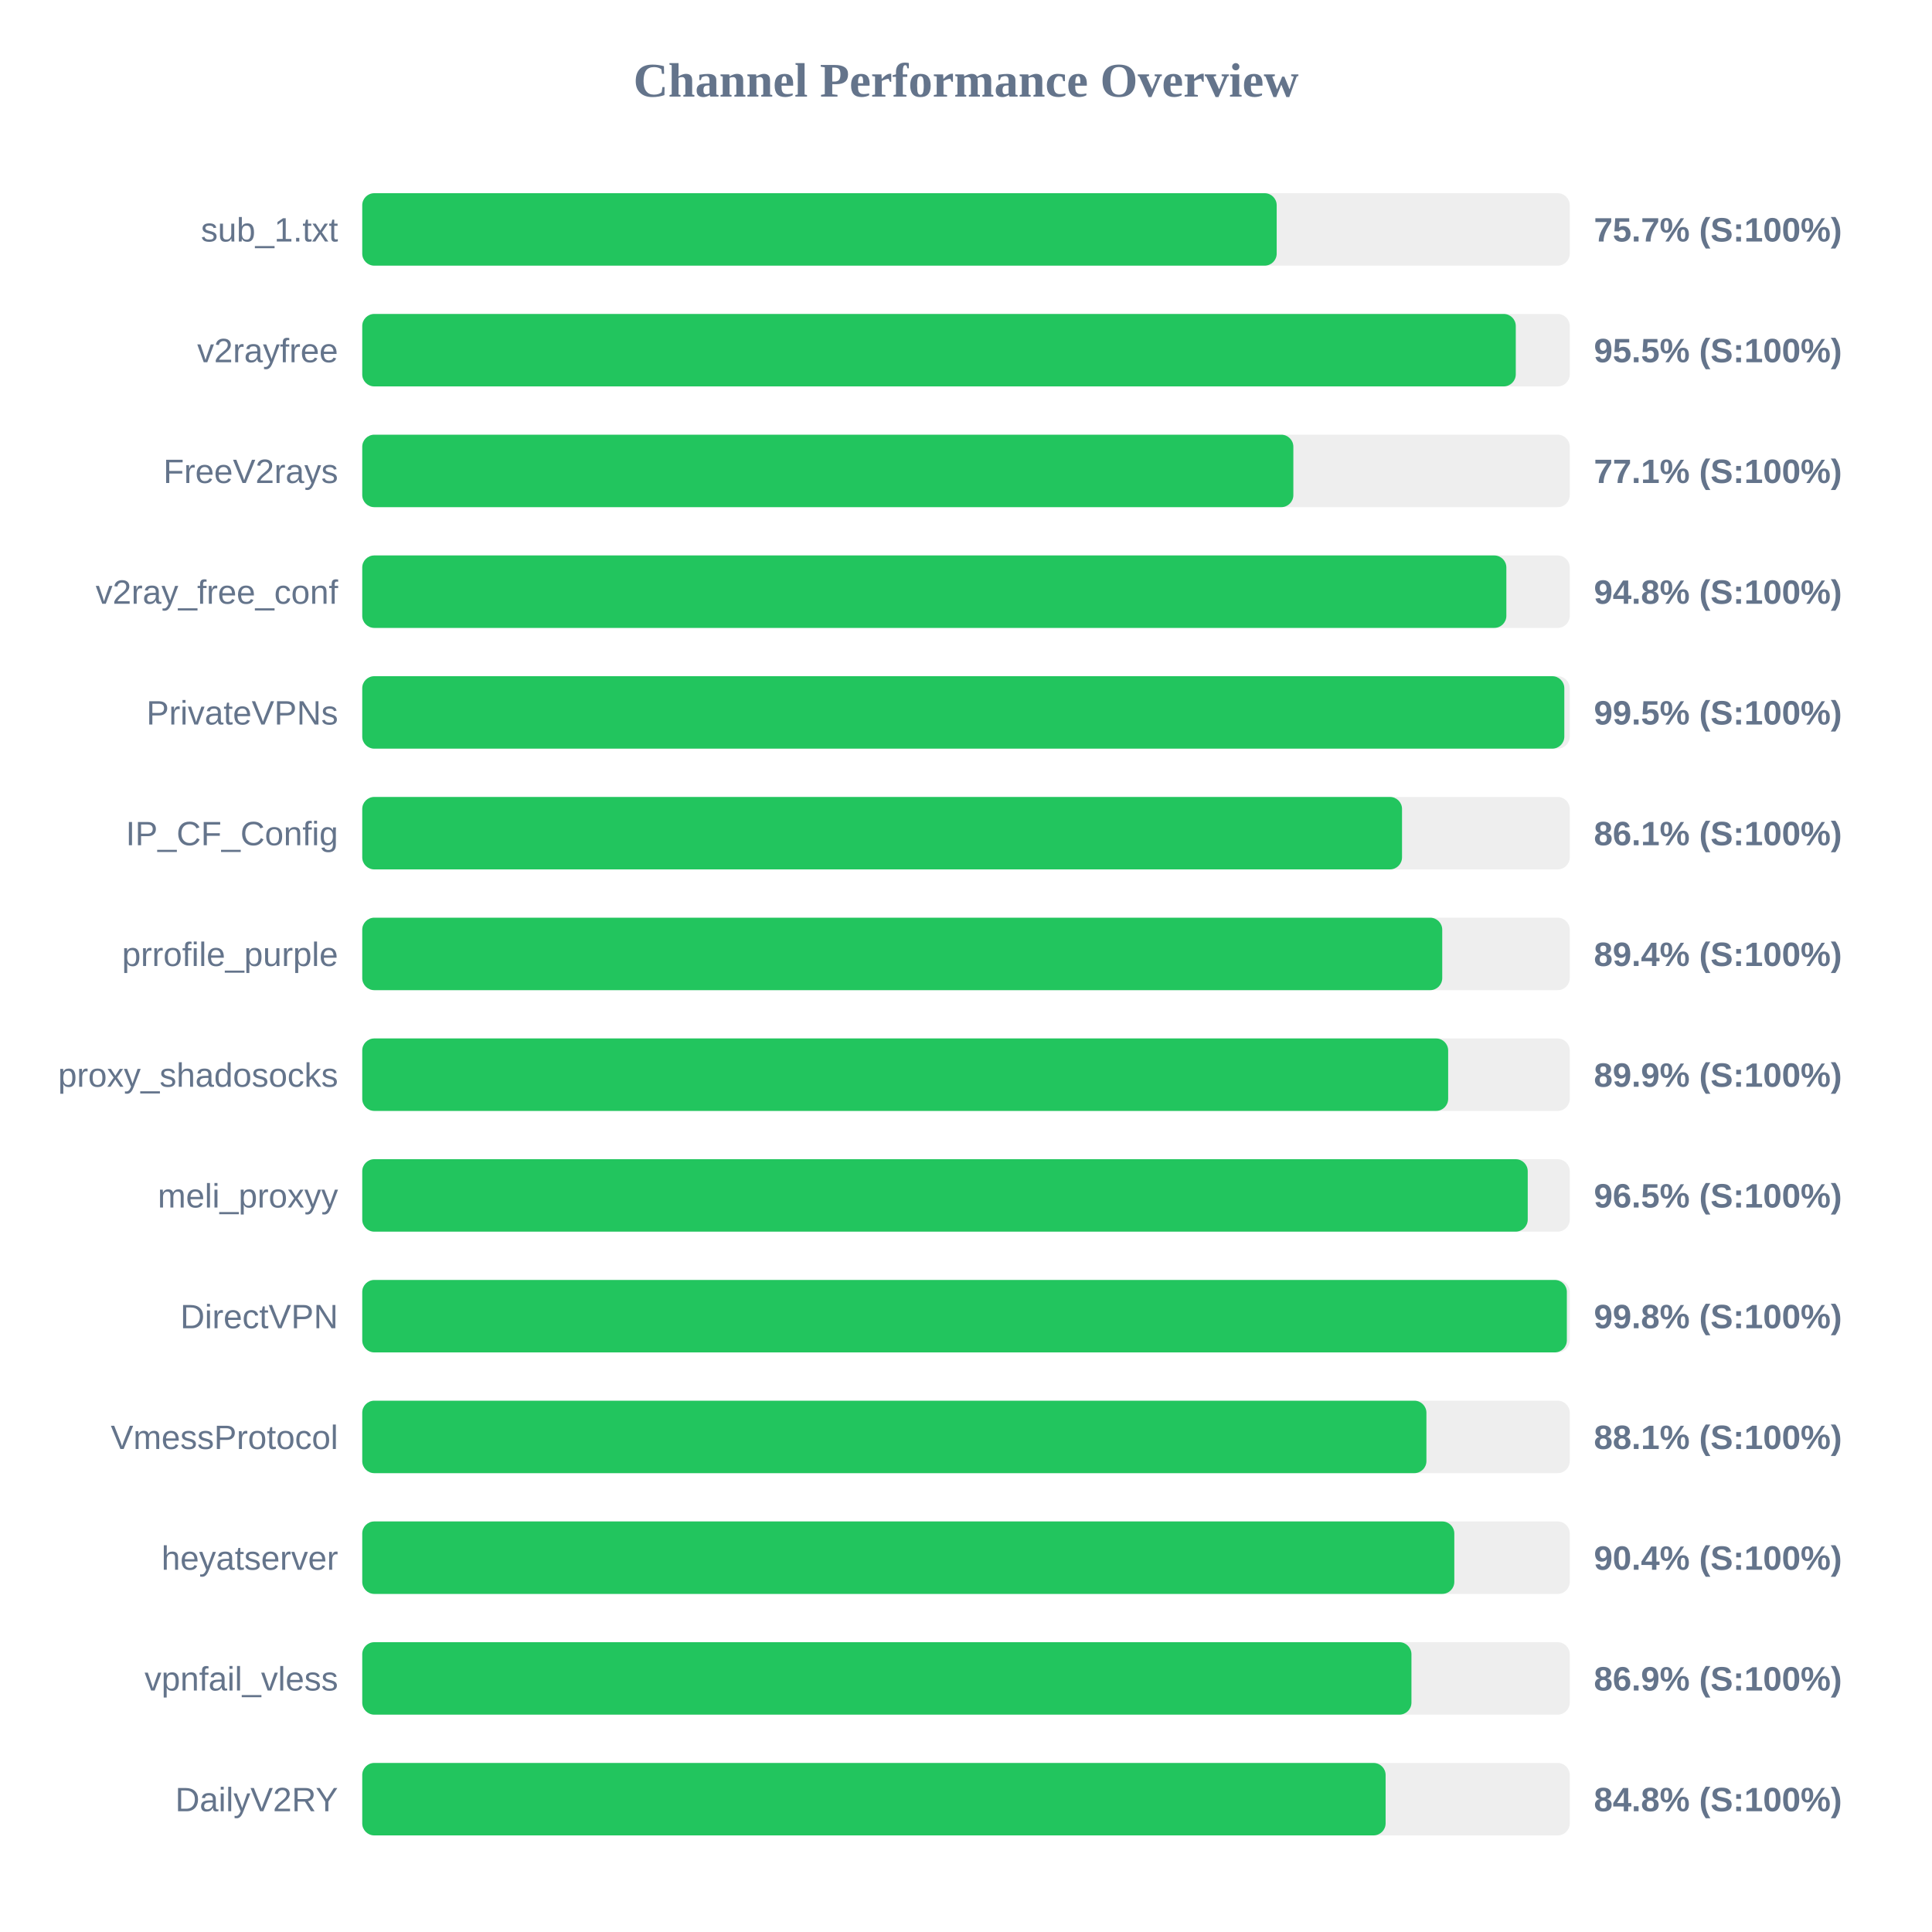
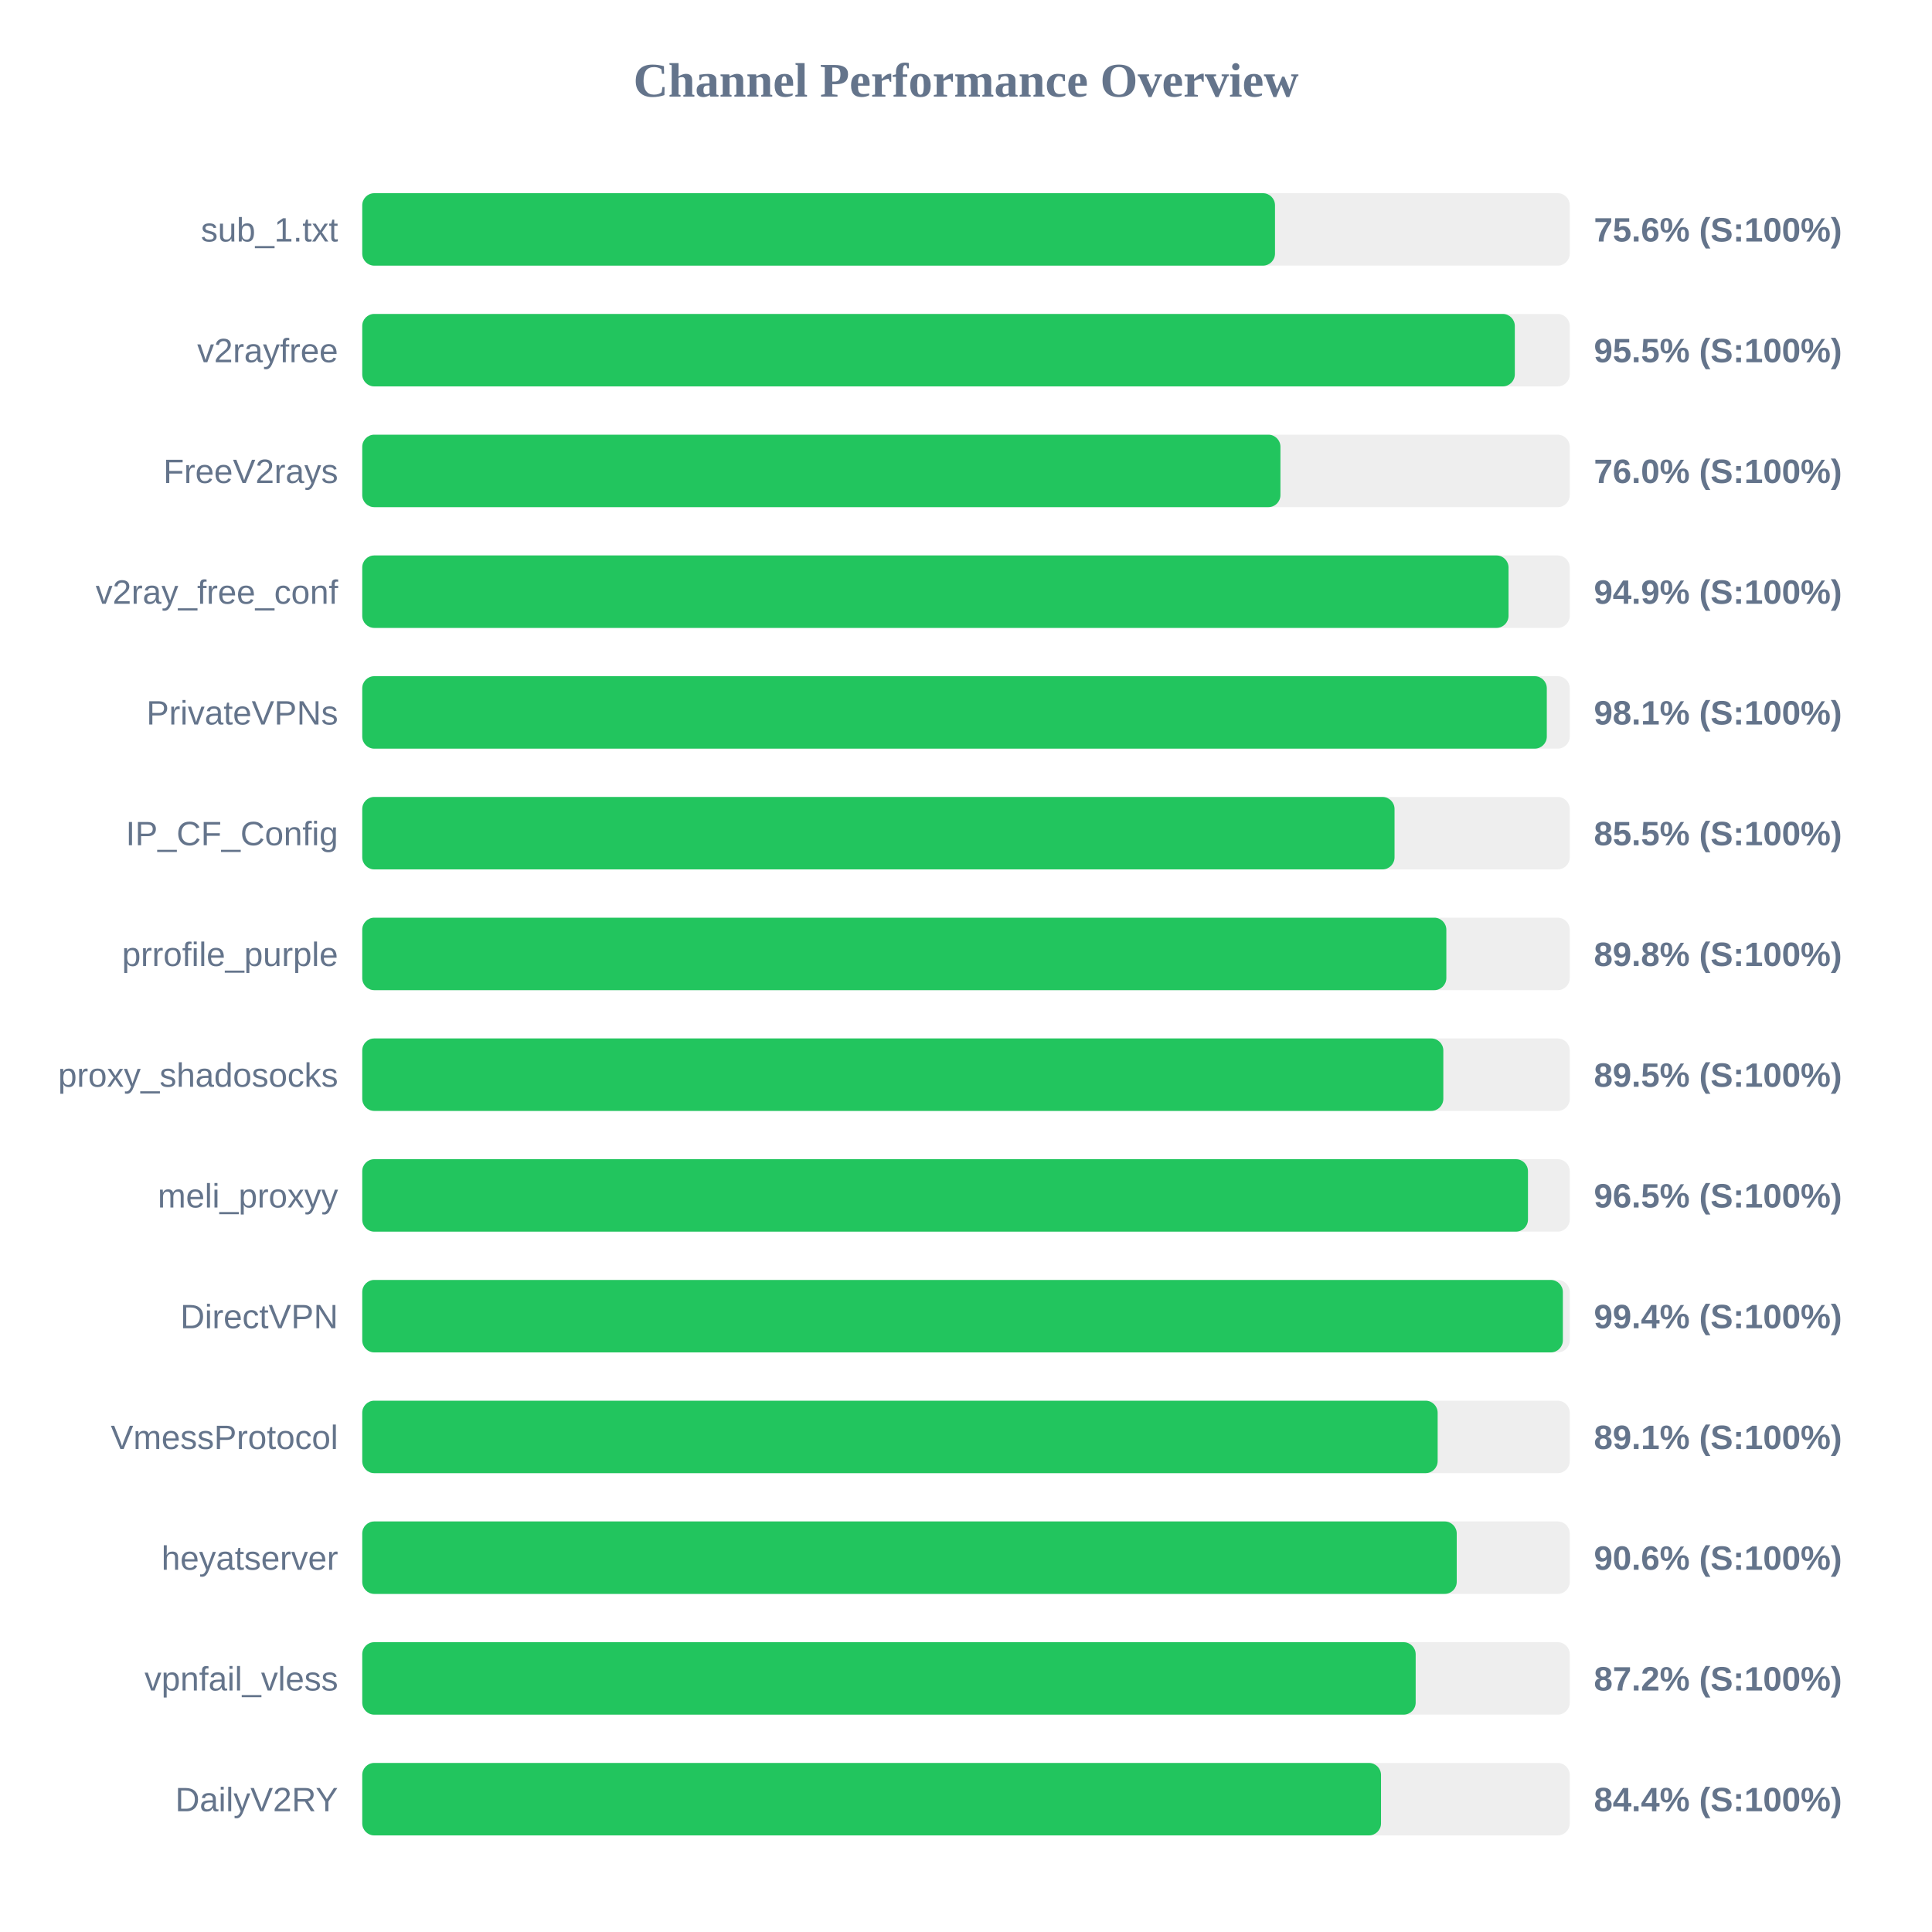
<svg xmlns="http://www.w3.org/2000/svg" width="800" height="800" version="1.1">
  <style>
        .row { font: 14px Arial; fill: #64748b; }
        .score { font: bold 14px Arial; fill: #64748b; }
    </style>
  <text x="400" y="40" text-anchor="middle" font-size="20px" font-weight="bold" fill="#64748b">Channel Performance Overview</text>
  <rect x="150" y="80" width="500" height="30" fill="#eee" rx="5" />
-   <rect x="150" y="80" width="378.65" height="30" fill="#22c55e" rx="5" />
+   <rect x="150" y="80" width="377.95" height="30" fill="#22c55e" rx="5" />
  <text x="140" y="100" text-anchor="end" class="row">sub_1.txt</text>
-   <text x="660" y="100" text-anchor="start" class="score">75.7% (S:100%)</text>
+   <text x="660" y="100" text-anchor="start" class="score">75.6% (S:100%)</text>
  <rect x="150" y="130" width="500" height="30" fill="#eee" rx="5" />
-   <rect x="150" y="130" width="477.65" height="30" fill="#22c55e" rx="5" />
+   <rect x="150" y="130" width="477.25" height="30" fill="#22c55e" rx="5" />
  <text x="140" y="150" text-anchor="end" class="row">v2rayfree</text>
  <text x="660" y="150" text-anchor="start" class="score">95.5% (S:100%)</text>
  <rect x="150" y="180" width="500" height="30" fill="#eee" rx="5" />
-   <rect x="150" y="180" width="385.55" height="30" fill="#22c55e" rx="5" />
+   <rect x="150" y="180" width="380.2" height="30" fill="#22c55e" rx="5" />
  <text x="140" y="200" text-anchor="end" class="row">FreeV2rays</text>
-   <text x="660" y="200" text-anchor="start" class="score">77.1% (S:100%)</text>
+   <text x="660" y="200" text-anchor="start" class="score">76.0% (S:100%)</text>
  <rect x="150" y="230" width="500" height="30" fill="#eee" rx="5" />
-   <rect x="150" y="230" width="473.75" height="30" fill="#22c55e" rx="5" />
+   <rect x="150" y="230" width="474.65" height="30" fill="#22c55e" rx="5" />
  <text x="140" y="250" text-anchor="end" class="row">v2ray_free_conf</text>
-   <text x="660" y="250" text-anchor="start" class="score">94.8% (S:100%)</text>
+   <text x="660" y="250" text-anchor="start" class="score">94.9% (S:100%)</text>
  <rect x="150" y="280" width="500" height="30" fill="#eee" rx="5" />
-   <rect x="150" y="280" width="497.75" height="30" fill="#22c55e" rx="5" />
+   <rect x="150" y="280" width="490.5" height="30" fill="#22c55e" rx="5" />
  <text x="140" y="300" text-anchor="end" class="row">PrivateVPNs</text>
-   <text x="660" y="300" text-anchor="start" class="score">99.5% (S:100%)</text>
+   <text x="660" y="300" text-anchor="start" class="score">98.1% (S:100%)</text>
  <rect x="150" y="330" width="500" height="30" fill="#eee" rx="5" />
-   <rect x="150" y="330" width="430.55" height="30" fill="#22c55e" rx="5" />
+   <rect x="150" y="330" width="427.45" height="30" fill="#22c55e" rx="5" />
  <text x="140" y="350" text-anchor="end" class="row">IP_CF_Config</text>
-   <text x="660" y="350" text-anchor="start" class="score">86.1% (S:100%)</text>
+   <text x="660" y="350" text-anchor="start" class="score">85.5% (S:100%)</text>
  <rect x="150" y="380" width="500" height="30" fill="#eee" rx="5" />
-   <rect x="150" y="380" width="447.2" height="30" fill="#22c55e" rx="5" />
+   <rect x="150" y="380" width="448.9" height="30" fill="#22c55e" rx="5" />
  <text x="140" y="400" text-anchor="end" class="row">prrofile_purple</text>
-   <text x="660" y="400" text-anchor="start" class="score">89.4% (S:100%)</text>
+   <text x="660" y="400" text-anchor="start" class="score">89.8% (S:100%)</text>
  <rect x="150" y="430" width="500" height="30" fill="#eee" rx="5" />
-   <rect x="150" y="430" width="449.65" height="30" fill="#22c55e" rx="5" />
+   <rect x="150" y="430" width="447.65" height="30" fill="#22c55e" rx="5" />
  <text x="140" y="450" text-anchor="end" class="row">proxy_shadosocks</text>
-   <text x="660" y="450" text-anchor="start" class="score">89.9% (S:100%)</text>
+   <text x="660" y="450" text-anchor="start" class="score">89.5% (S:100%)</text>
  <rect x="150" y="480" width="500" height="30" fill="#eee" rx="5" />
-   <rect x="150" y="480" width="482.6" height="30" fill="#22c55e" rx="5" />
+   <rect x="150" y="480" width="482.7" height="30" fill="#22c55e" rx="5" />
  <text x="140" y="500" text-anchor="end" class="row">meli_proxyy</text>
  <text x="660" y="500" text-anchor="start" class="score">96.5% (S:100%)</text>
  <rect x="150" y="530" width="500" height="30" fill="#eee" rx="5" />
-   <rect x="150" y="530" width="498.8" height="30" fill="#22c55e" rx="5" />
+   <rect x="150" y="530" width="497.15" height="30" fill="#22c55e" rx="5" />
  <text x="140" y="550" text-anchor="end" class="row">DirectVPN</text>
-   <text x="660" y="550" text-anchor="start" class="score">99.8% (S:100%)</text>
+   <text x="660" y="550" text-anchor="start" class="score">99.4% (S:100%)</text>
  <rect x="150" y="580" width="500" height="30" fill="#eee" rx="5" />
-   <rect x="150" y="580" width="440.65" height="30" fill="#22c55e" rx="5" />
+   <rect x="150" y="580" width="445.3" height="30" fill="#22c55e" rx="5" />
  <text x="140" y="600" text-anchor="end" class="row">VmessProtocol</text>
-   <text x="660" y="600" text-anchor="start" class="score">88.1% (S:100%)</text>
+   <text x="660" y="600" text-anchor="start" class="score">89.1% (S:100%)</text>
  <rect x="150" y="630" width="500" height="30" fill="#eee" rx="5" />
-   <rect x="150" y="630" width="452.2" height="30" fill="#22c55e" rx="5" />
+   <rect x="150" y="630" width="453.2" height="30" fill="#22c55e" rx="5" />
  <text x="140" y="650" text-anchor="end" class="row">heyatserver</text>
-   <text x="660" y="650" text-anchor="start" class="score">90.4% (S:100%)</text>
+   <text x="660" y="650" text-anchor="start" class="score">90.6% (S:100%)</text>
  <rect x="150" y="680" width="500" height="30" fill="#eee" rx="5" />
-   <rect x="150" y="680" width="434.45" height="30" fill="#22c55e" rx="5" />
+   <rect x="150" y="680" width="436.2" height="30" fill="#22c55e" rx="5" />
  <text x="140" y="700" text-anchor="end" class="row">vpnfail_vless</text>
-   <text x="660" y="700" text-anchor="start" class="score">86.9% (S:100%)</text>
+   <text x="660" y="700" text-anchor="start" class="score">87.2% (S:100%)</text>
  <rect x="150" y="730" width="500" height="30" fill="#eee" rx="5" />
-   <rect x="150" y="730" width="423.75" height="30" fill="#22c55e" rx="5" />
+   <rect x="150" y="730" width="421.85" height="30" fill="#22c55e" rx="5" />
  <text x="140" y="750" text-anchor="end" class="row">DailyV2RY</text>
-   <text x="660" y="750" text-anchor="start" class="score">84.8% (S:100%)</text>
+   <text x="660" y="750" text-anchor="start" class="score">84.4% (S:100%)</text>
</svg>
